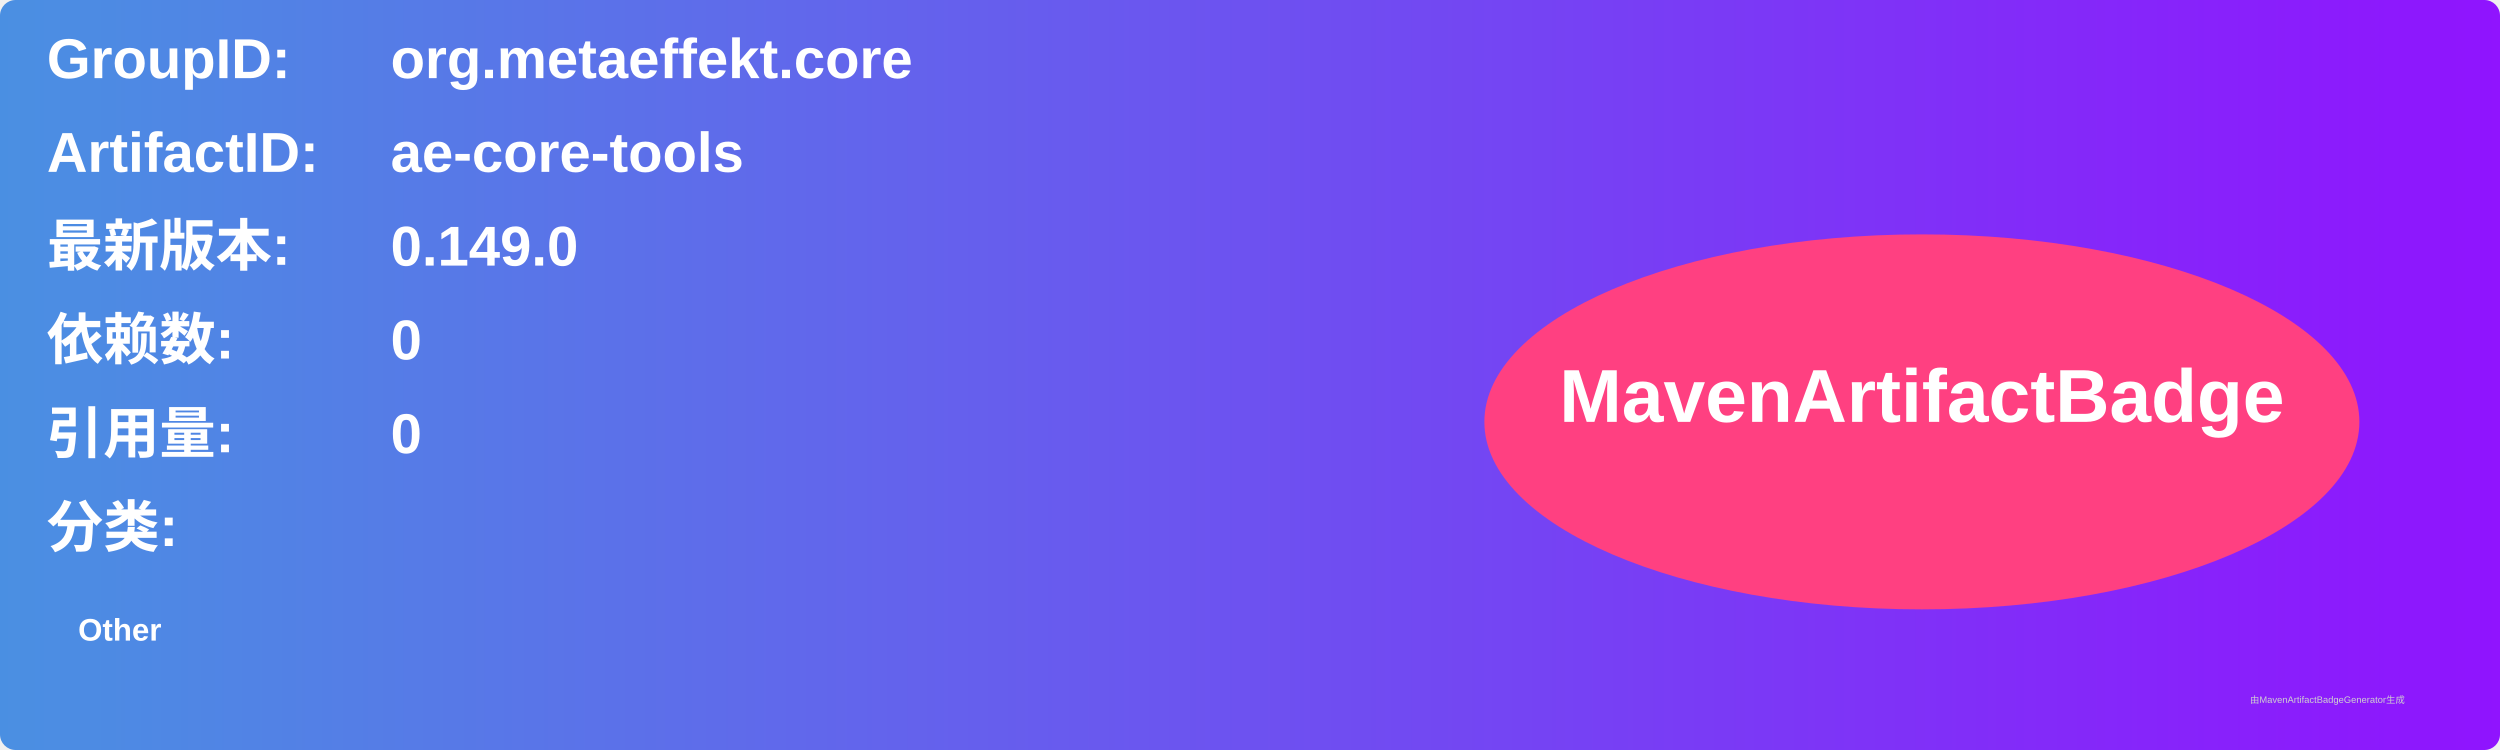
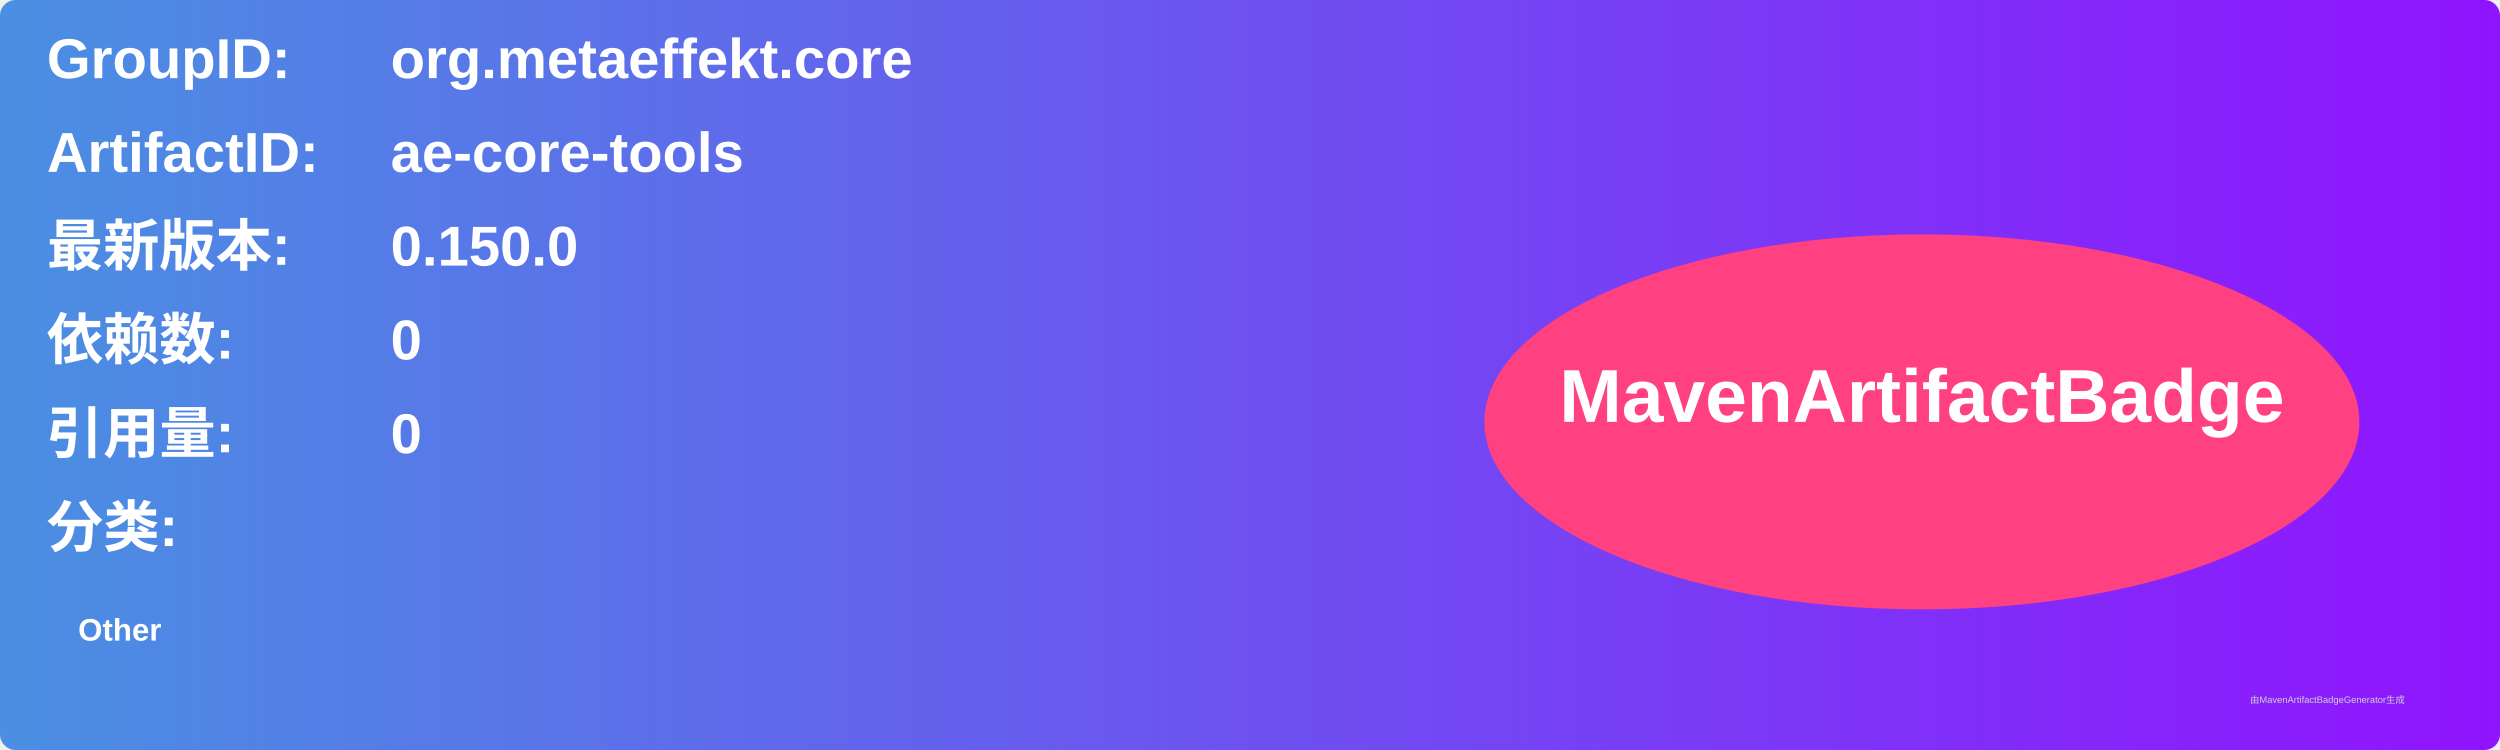
<svg xmlns="http://www.w3.org/2000/svg" width="800" height="240" viewBox="0 0 800 240">
  <linearGradient id="grad" x1="0%" y1="0%" x2="100%" y2="0%">
    <stop offset="0%" stop-color="#4a90e2" />
    <stop offset="100%" stop-color="#9013fe" />
  </linearGradient>
  <rect width="100%" height="100%" rx="5" ry="5" fill="url(#grad)" />
  <g transform="translate(15, 15)">
    <text x="0" y="10" font-family="Arial" font-size="18" fill="white" font-weight="bold" width="260">GroupID:</text>
    <text x="110" y="10" font-family="Arial" font-size="18" fill="white" font-weight="bold" width="460">org.metaeffekt.core</text>
    <text x="0" y="40" font-family="Arial" font-size="18" fill="white" font-weight="bold" width="260">ArtifactID:</text>
    <text x="110" y="40" font-family="Arial" font-size="18" fill="white" font-weight="bold" width="460">ae-core-tools</text>
    <text x="0" y="70" font-family="Arial" font-size="18" fill="white" font-weight="bold">最新版本:</text>
    <text x="110" y="70" font-family="Arial" font-size="18" fill="white" font-weight="bold">
-       <tspan font-weight="bold">0.149.0</tspan>
+       <tspan font-weight="bold">0.150.0</tspan>
    </text>
    <text x="0" y="100" font-family="Arial" font-size="18" fill="white" font-weight="bold">依赖数: </text>
    <text x="110" y="100" font-family="Arial" font-size="18" fill="white">
      <tspan font-weight="bold">0</tspan>
    </text>
    <text x="0" y="130" font-family="Arial" font-size="18" fill="white" font-weight="bold">引用量: </text>
    <text x="110" y="130" font-family="Arial" font-size="18" fill="white">
      <tspan font-weight="bold">0</tspan>
    </text>
    <text x="0" y="160" font-family="Arial" font-size="18" fill="white" font-weight="bold">分类:</text>
    <text x="10" y="190" font-family="Arial" font-size="10" fill="white">
      <tspan font-weight="bold">Other</tspan>
    </text>
    <ellipse cx="600" cy="120" rx="140" ry="60" fill="#ff4081" />
    <text x="600" y="120" text-anchor="middle" font-family="Arial" font-size="24" fill="white" font-weight="bold">MavenArtifactBadge</text>
  </g>
  <text x="720" y="225" font-family="Arial" font-size="3" fill="#d0d0d0">由MavenArtifactBadgeGenerator生成</text>
</svg>
